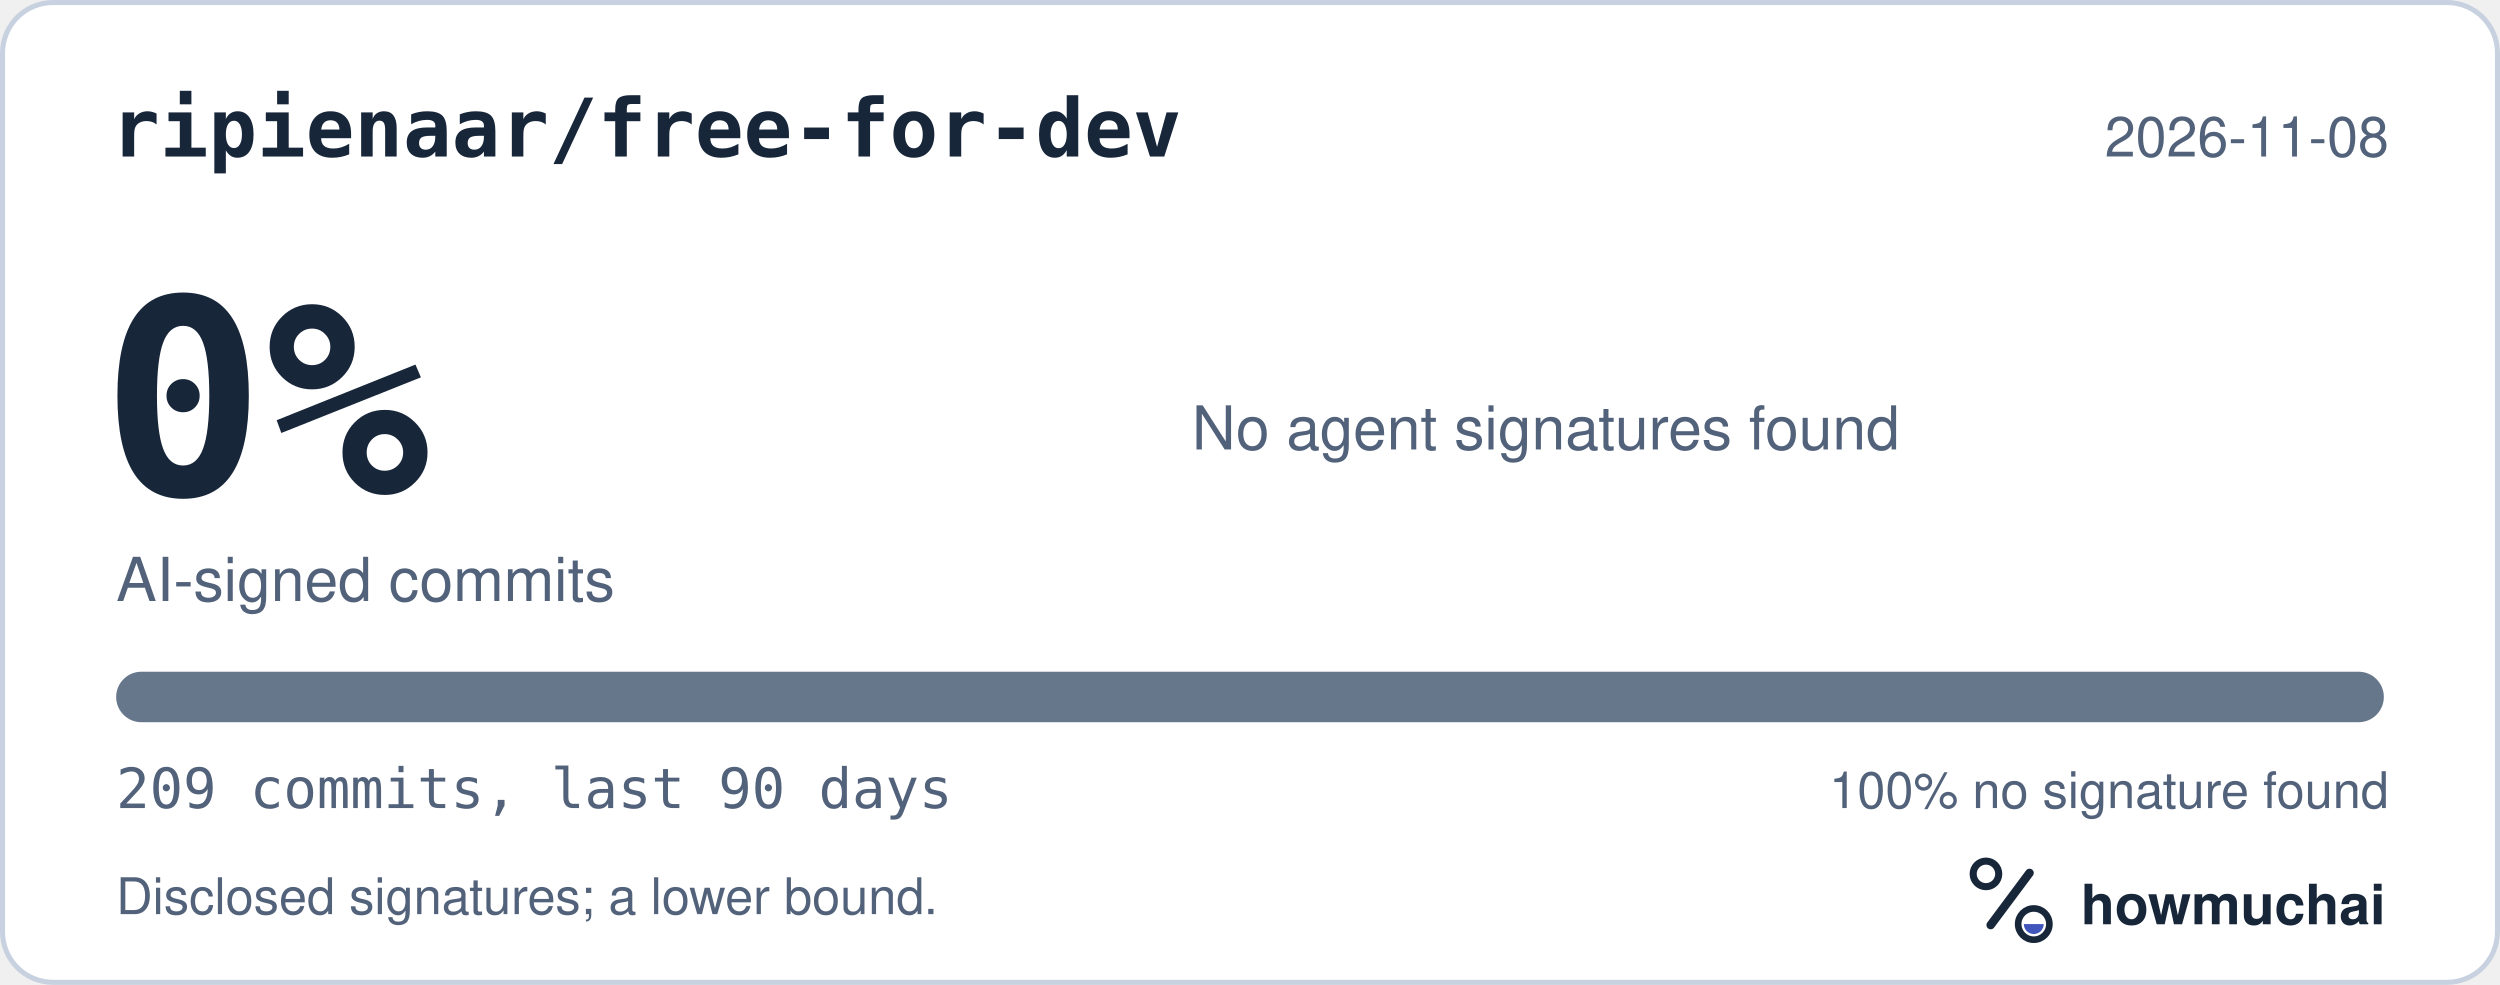
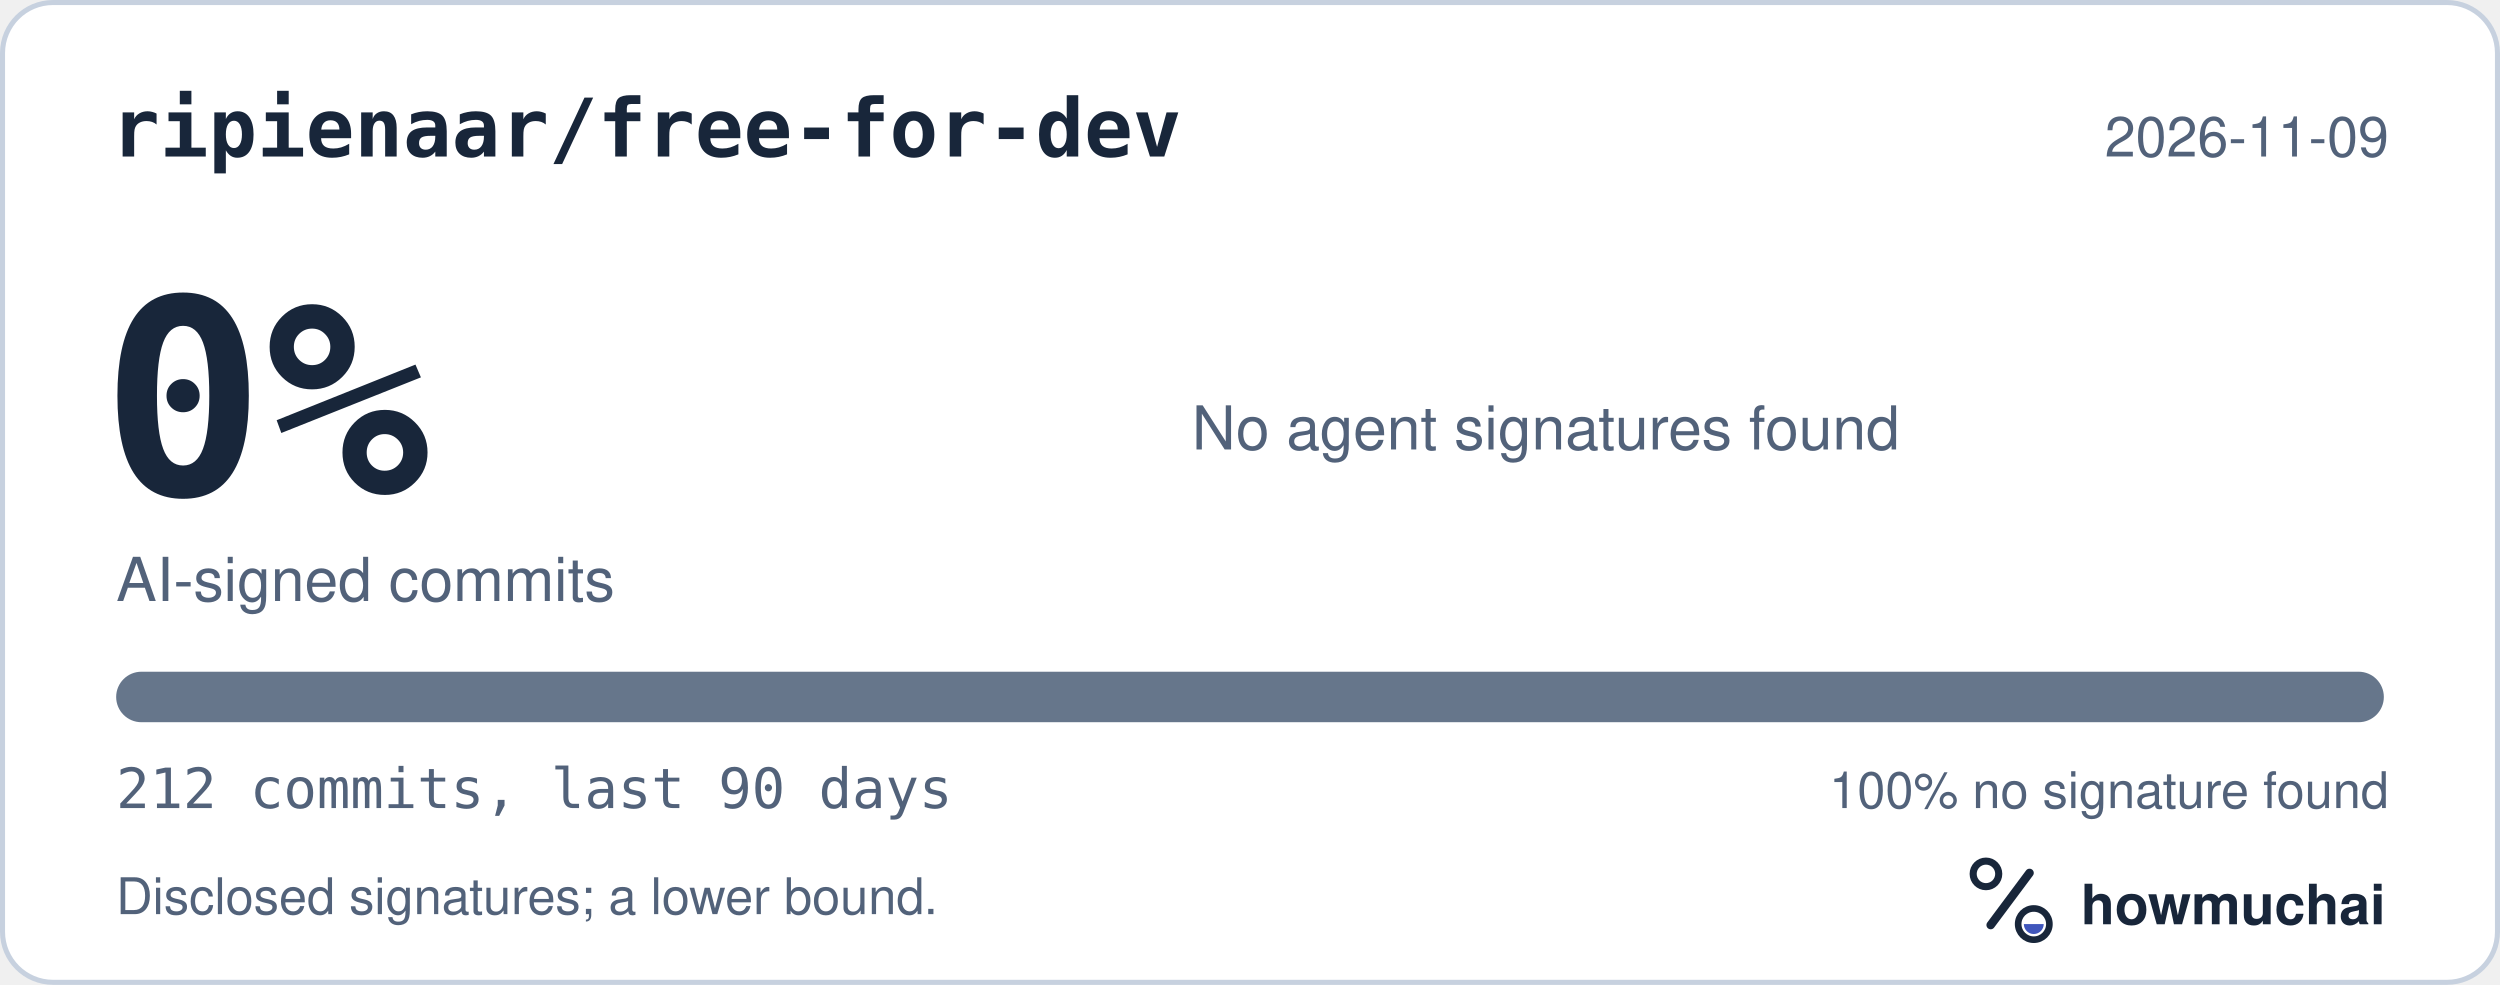
<svg xmlns="http://www.w3.org/2000/svg" width="495" height="195" viewBox="0 0 495 195" role="img" aria-labelledby="hm-t hm-d">
  <rect x="0.5" y="0.5" width="494" height="194" rx="10" fill="#FFFFFF" stroke="#C7D1DF" />
  <text x="22" y="31" fill="#18263A" font-family="ui-monospace, SF Mono, Menlo, Consolas, IBM Plex Mono, monospace" font-size="16" font-weight="600">ripienaar/free-for-dev</text>
-   <text x="473" y="31" fill="#52627A" font-family="-apple-system, BlinkMacSystemFont, Segoe UI, Helvetica, Arial, Fira Sans, sans-serif" font-size="11" text-anchor="end">2026-11-08</text>
+   <text x="473" y="31" fill="#52627A" font-family="-apple-system, BlinkMacSystemFont, Segoe UI, Helvetica, Arial, Fira Sans, sans-serif" font-size="11" text-anchor="end">2026-11-09</text>
  <text x="20" y="98" fill="#18263A" font-family="ui-monospace, SF Mono, Menlo, Consolas, IBM Plex Mono, monospace" font-size="54" font-weight="700">0%</text>
  <text x="23" y="119" fill="#52627A" font-family="-apple-system, BlinkMacSystemFont, Segoe UI, Helvetica, Arial, Fira Sans, sans-serif" font-size="12">AI-signed commits</text>
  <text x="236" y="89" fill="#52627A" font-family="-apple-system, BlinkMacSystemFont, Segoe UI, Helvetica, Arial, Fira Sans, sans-serif" font-size="12">No agent signatures found</text>
  <defs>
    <clipPath id="hm-bar">
      <rect x="23" y="133" width="449" height="10" rx="5" />
    </clipPath>
  </defs>
  <rect x="23" y="133" width="449" height="10" rx="5" fill="#66768B" />
  <g clip-path="url(#hm-bar)" />
-   <text x="23" y="160" fill="#52627A" font-family="ui-monospace, SF Mono, Menlo, Consolas, IBM Plex Mono, monospace" font-size="11">209 commits, last 90 days</text>
+   <text x="23" y="160" fill="#52627A" font-family="ui-monospace, SF Mono, Menlo, Consolas, IBM Plex Mono, monospace" font-size="11">212 commits, last 90 days</text>
  <text x="473" y="160" fill="#52627A" font-family="-apple-system, BlinkMacSystemFont, Segoe UI, Helvetica, Arial, Fira Sans, sans-serif" font-size="10" text-anchor="end">100% no signature found</text>
  <text x="23" y="181" fill="#52627A" font-family="-apple-system, BlinkMacSystemFont, Segoe UI, Helvetica, Arial, Fira Sans, sans-serif" font-size="10">Disclosed signatures; a lower bound.</text>
  <g transform="translate(386 166) scale(0.046875)">
    <circle cx="154" cy="150" r="54" fill="none" stroke="#18263A" stroke-width="30" />
    <path d="M174 366 338 146" fill="none" stroke="#18263A" stroke-width="36" stroke-linecap="round" />
    <circle cx="356" cy="362" r="66" fill="none" stroke="#18263A" stroke-width="28" />
    <path d="M314 362a42 42 0 0 0 84 0Z" fill="#4056BC" />
  </g>
  <text x="412" y="183" fill="#18263A" font-family="-apple-system, BlinkMacSystemFont, Segoe UI, Helvetica, Arial, Fira Sans, sans-serif" font-size="11" font-weight="650">howmuchai</text>
</svg>
